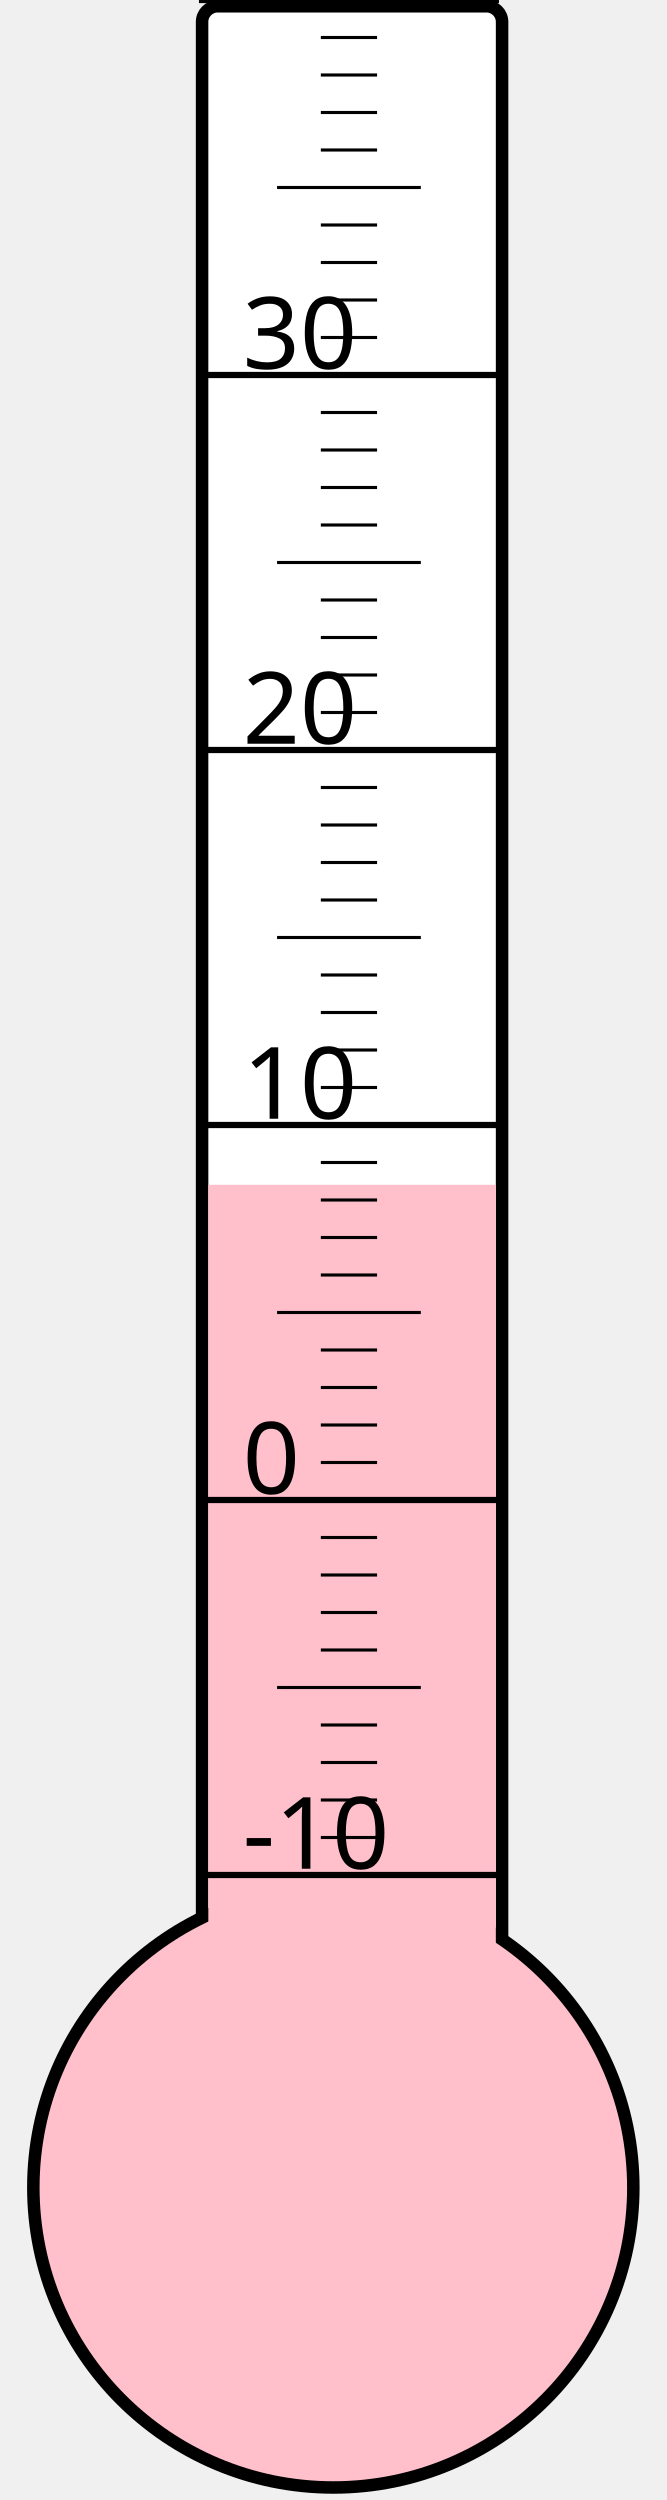
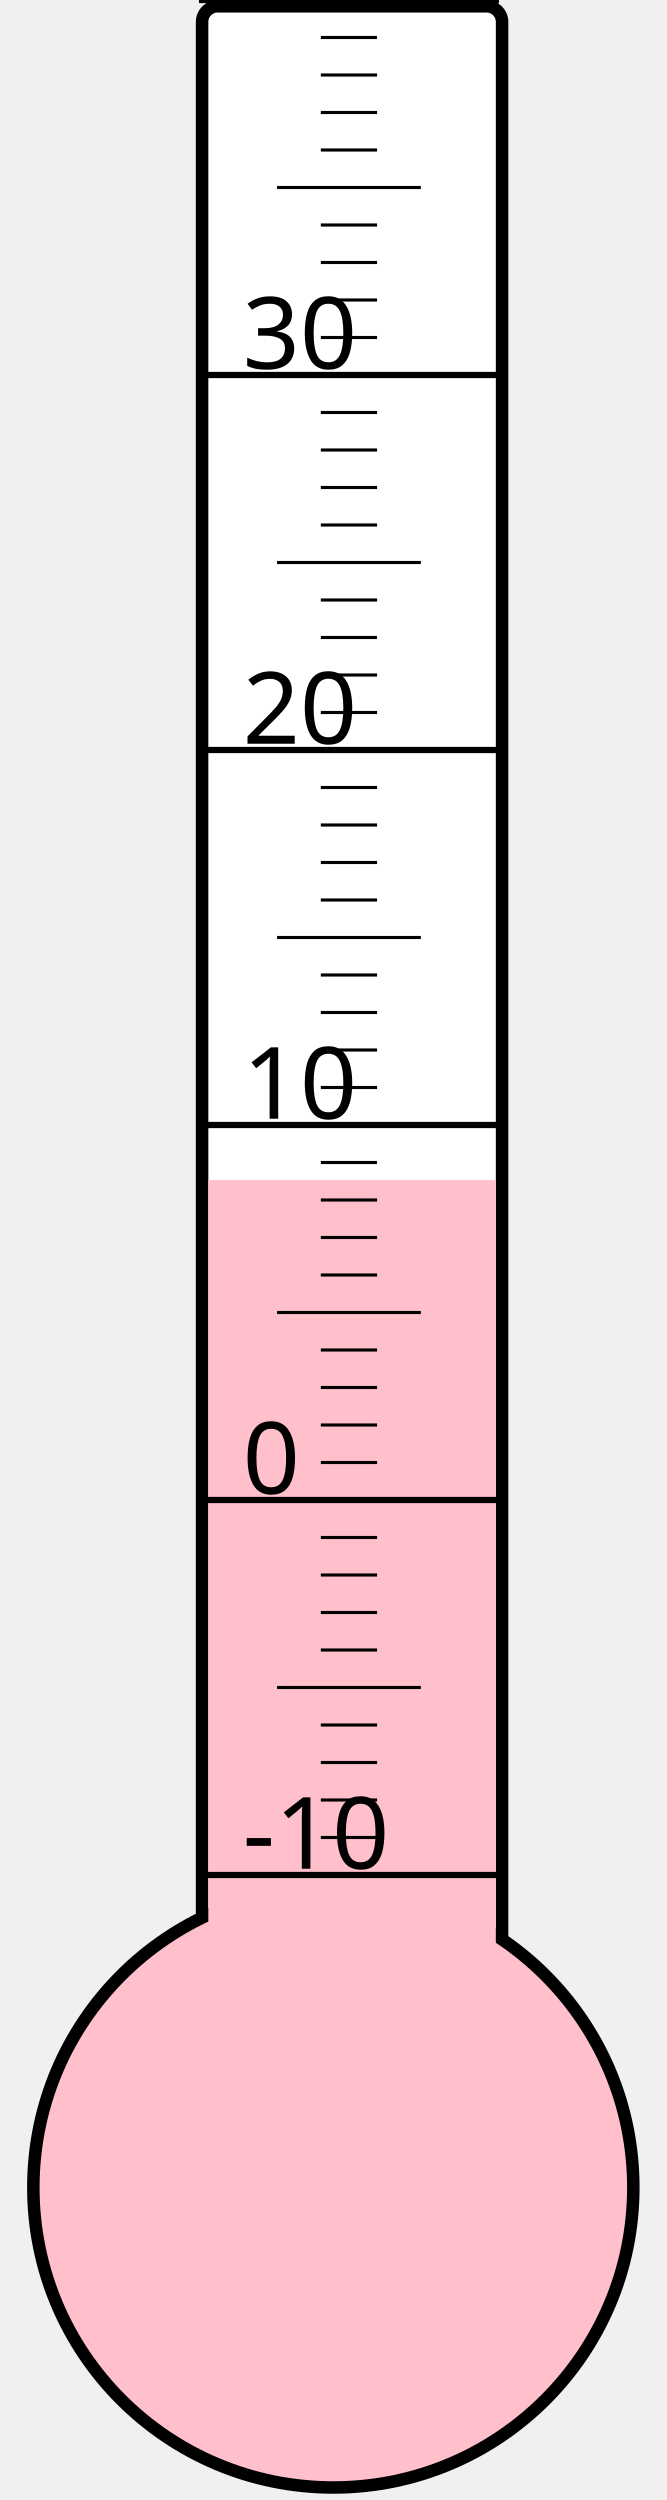
<svg xmlns="http://www.w3.org/2000/svg" width="40px" height="150px" viewBox="0 0 200 800">
  <rect width="200" height="800" x="0" y="0" style="fill: #ffffeb; fill-opacity: 0;" />
  <rect width="96" height="680" x="58" y="2" rx="5" ry="5" style="fill: white; fill-opacity: 1; stroke: black; stroke-width: 4;" />
  <circle cx="100" cy="700" r="96" style="fill: pink; stroke: black; stroke-width: 4;" />
-   <rect width="92" height="320.875" x="60" y="379.125" style="fill: pink; fill-opacity: 1; stroke-width: 0;" />
+   <rect width="92" height="322.375" x="60" y="377.625" style="fill: pink; fill-opacity: 1; stroke-width: 0;" />
  <text x="71" y="598" style="font-family: sans-serif; font-size: 24pt;">-10</text>
  <text x="71" y="478" style="font-family: sans-serif; font-size: 24pt;">0</text>
  <text x="71" y="358" style="font-family: sans-serif; font-size: 24pt;">10</text>
  <text x="71" y="238" style="font-family: sans-serif; font-size: 24pt;">20</text>
  <text x="71" y="118" style="font-family: sans-serif; font-size: 24pt;">30</text>
  <g style="stroke: black;">
    <line x1="57" y1="600" x2="153" y2="600" style="stroke-width: 2;" />
    <line x1="96" y1="588" x2="114" y2="588" style="stroke-width: 1;" />
    <line x1="96" y1="576" x2="114" y2="576" style="stroke-width: 1;" />
    <line x1="96" y1="564" x2="114" y2="564" style="stroke-width: 1;" />
    <line x1="96" y1="552" x2="114" y2="552" style="stroke-width: 1;" />
    <line x1="82" y1="540" x2="128" y2="540" style="stroke-width: 1;" />
    <line x1="96" y1="528" x2="114" y2="528" style="stroke-width: 1;" />
    <line x1="96" y1="516" x2="114" y2="516" style="stroke-width: 1;" />
    <line x1="96" y1="504" x2="114" y2="504" style="stroke-width: 1;" />
    <line x1="96" y1="492" x2="114" y2="492" style="stroke-width: 1;" />
    <line x1="57" y1="480" x2="153" y2="480" style="stroke-width: 2;" />
    <line x1="96" y1="468" x2="114" y2="468" style="stroke-width: 1;" />
    <line x1="96" y1="456" x2="114" y2="456" style="stroke-width: 1;" />
    <line x1="96" y1="444" x2="114" y2="444" style="stroke-width: 1;" />
    <line x1="96" y1="432" x2="114" y2="432" style="stroke-width: 1;" />
    <line x1="82" y1="420" x2="128" y2="420" style="stroke-width: 1;" />
    <line x1="96" y1="408" x2="114" y2="408" style="stroke-width: 1;" />
    <line x1="96" y1="396" x2="114" y2="396" style="stroke-width: 1;" />
    <line x1="96" y1="384" x2="114" y2="384" style="stroke-width: 1;" />
    <line x1="96" y1="372" x2="114" y2="372" style="stroke-width: 1;" />
    <line x1="57" y1="360" x2="153" y2="360" style="stroke-width: 2;" />
    <line x1="96" y1="348" x2="114" y2="348" style="stroke-width: 1;" />
    <line x1="96" y1="336" x2="114" y2="336" style="stroke-width: 1;" />
    <line x1="96" y1="324" x2="114" y2="324" style="stroke-width: 1;" />
    <line x1="96" y1="312" x2="114" y2="312" style="stroke-width: 1;" />
    <line x1="82" y1="300" x2="128" y2="300" style="stroke-width: 1;" />
    <line x1="96" y1="288" x2="114" y2="288" style="stroke-width: 1;" />
    <line x1="96" y1="276" x2="114" y2="276" style="stroke-width: 1;" />
    <line x1="96" y1="264" x2="114" y2="264" style="stroke-width: 1;" />
    <line x1="96" y1="252" x2="114" y2="252" style="stroke-width: 1;" />
    <line x1="57" y1="240" x2="153" y2="240" style="stroke-width: 2;" />
    <line x1="96" y1="228" x2="114" y2="228" style="stroke-width: 1;" />
    <line x1="96" y1="216" x2="114" y2="216" style="stroke-width: 1;" />
    <line x1="96" y1="204" x2="114" y2="204" style="stroke-width: 1;" />
    <line x1="96" y1="192" x2="114" y2="192" style="stroke-width: 1;" />
    <line x1="82" y1="180" x2="128" y2="180" style="stroke-width: 1;" />
    <line x1="96" y1="168" x2="114" y2="168" style="stroke-width: 1;" />
    <line x1="96" y1="156" x2="114" y2="156" style="stroke-width: 1;" />
    <line x1="96" y1="144" x2="114" y2="144" style="stroke-width: 1;" />
    <line x1="96" y1="132" x2="114" y2="132" style="stroke-width: 1;" />
    <line x1="57" y1="120" x2="153" y2="120" style="stroke-width: 2;" />
    <line x1="96" y1="108" x2="114" y2="108" style="stroke-width: 1;" />
    <line x1="96" y1="96" x2="114" y2="96" style="stroke-width: 1;" />
    <line x1="96" y1="84" x2="114" y2="84" style="stroke-width: 1;" />
    <line x1="96" y1="72" x2="114" y2="72" style="stroke-width: 1;" />
    <line x1="82" y1="60" x2="128" y2="60" style="stroke-width: 1;" />
    <line x1="96" y1="48" x2="114" y2="48" style="stroke-width: 1;" />
    <line x1="96" y1="36" x2="114" y2="36" style="stroke-width: 1;" />
    <line x1="96" y1="24" x2="114" y2="24" style="stroke-width: 1;" />
    <line x1="96" y1="12" x2="114" y2="12" style="stroke-width: 1;" />
    <line x1="57" y1="0" x2="153" y2="0" style="stroke-width: 2;" />
  </g>
</svg>
